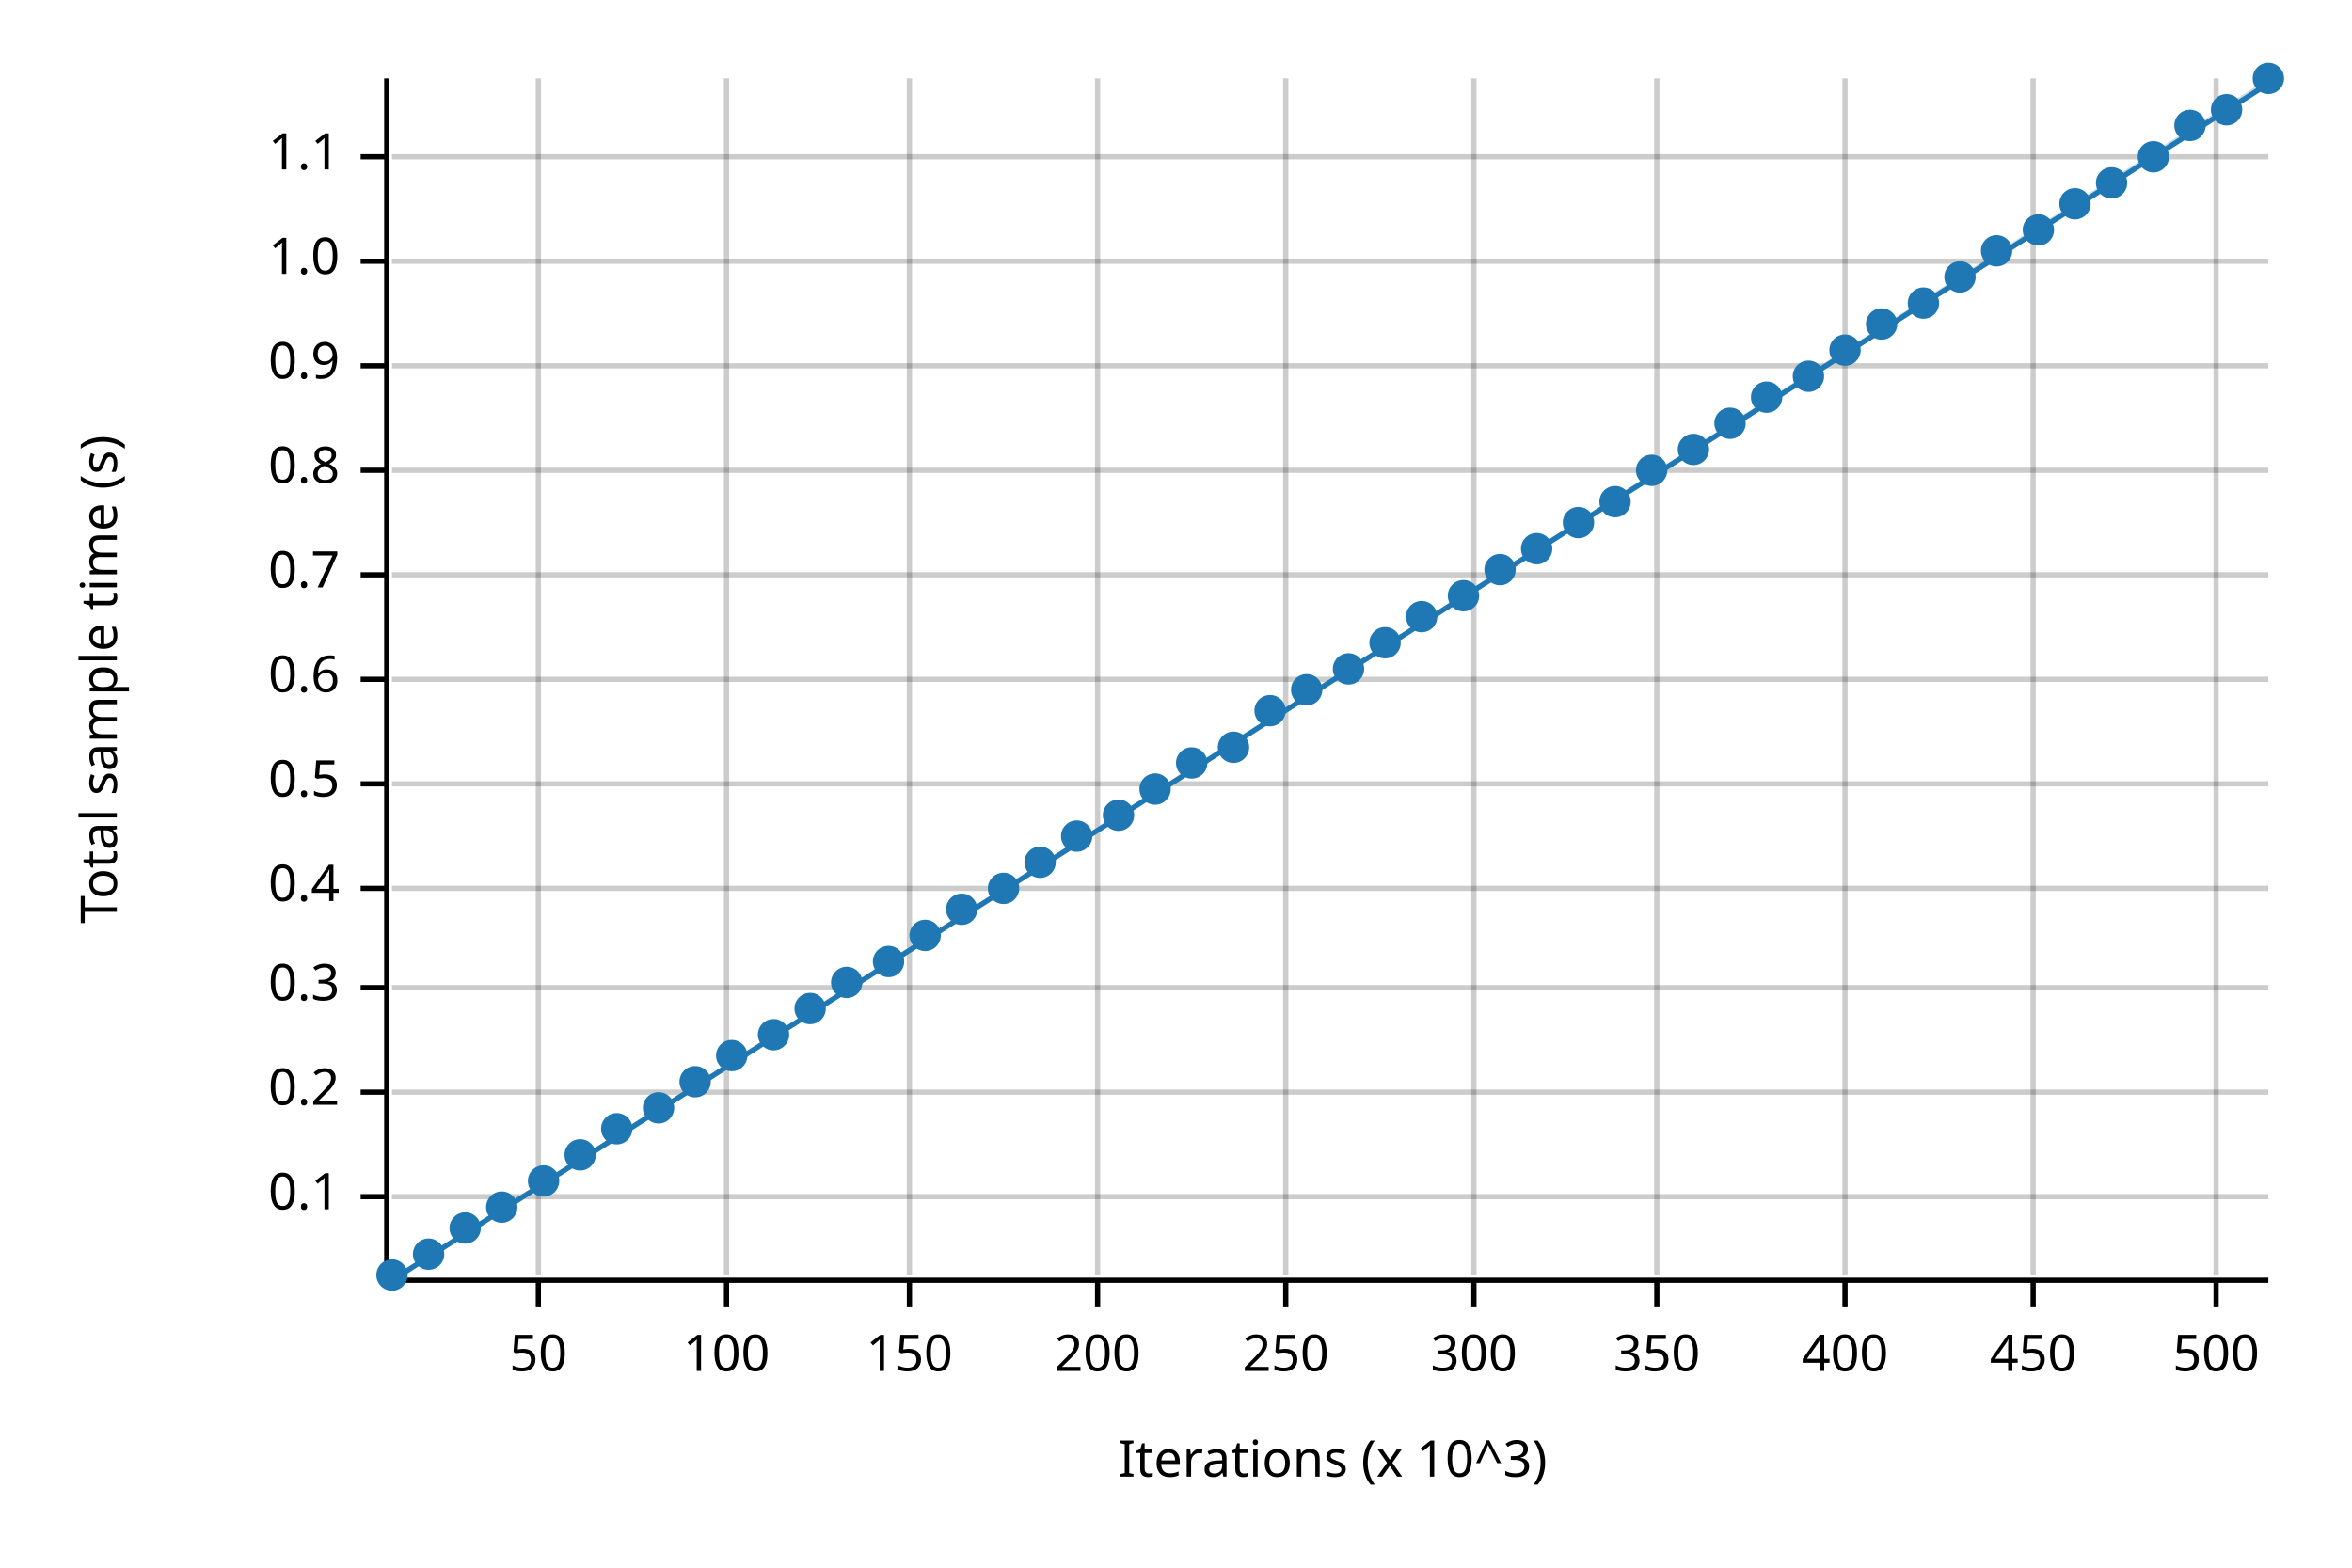
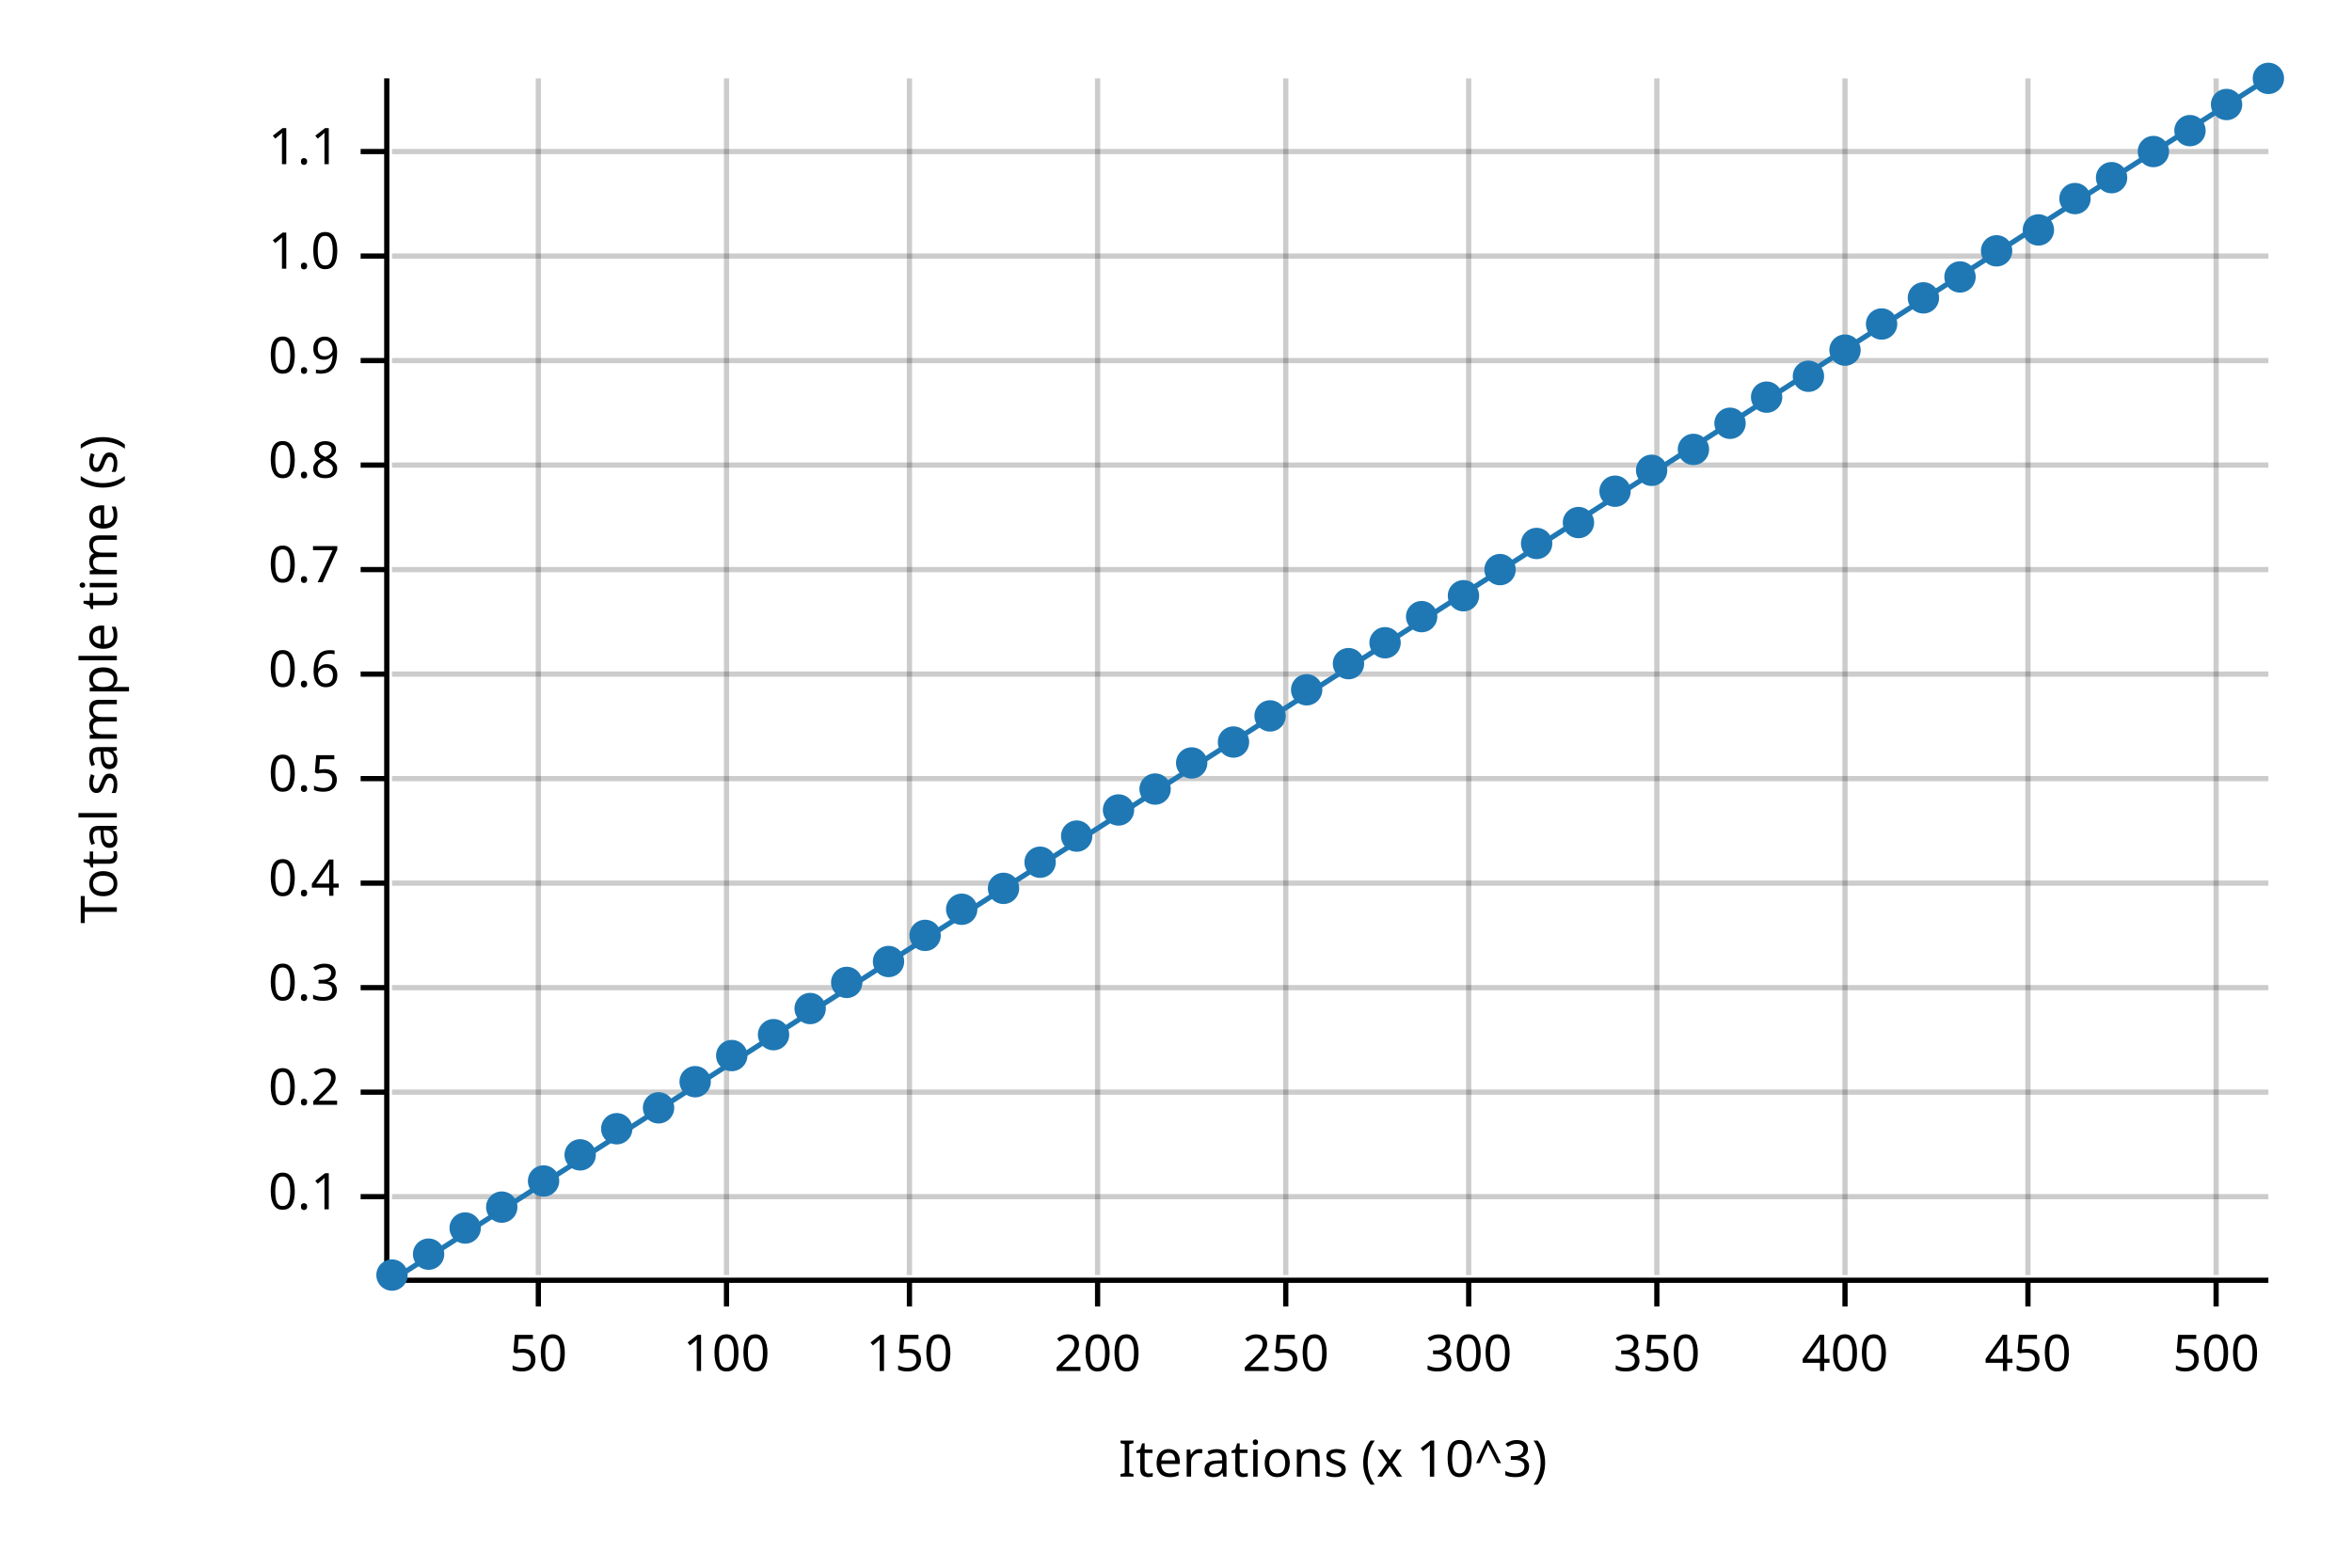
<svg xmlns="http://www.w3.org/2000/svg" width="450" height="300" viewBox="0 0 450 300">
  <text x="15" y="130" dy="0.76em" text-anchor="middle" font-family="sans-serif" font-size="9.677" opacity="1" fill="#000000" transform="rotate(270, 15, 130)">
Total sample time (s)
</text>
  <text x="255" y="285" dy="-0.5ex" text-anchor="middle" font-family="sans-serif" font-size="9.677" opacity="1" fill="#000000">
Iterations (x 10^3)
</text>
  <line opacity="0.2" stroke="#000000" stroke-width="1" x1="103" y1="244" x2="103" y2="15" />
  <line opacity="0.2" stroke="#000000" stroke-width="1" x1="139" y1="244" x2="139" y2="15" />
  <line opacity="0.2" stroke="#000000" stroke-width="1" x1="174" y1="244" x2="174" y2="15" />
  <line opacity="0.2" stroke="#000000" stroke-width="1" x1="210" y1="244" x2="210" y2="15" />
  <line opacity="0.2" stroke="#000000" stroke-width="1" x1="246" y1="244" x2="246" y2="15" />
-   <line opacity="0.2" stroke="#000000" stroke-width="1" x1="282" y1="244" x2="282" y2="15" />
+   <line opacity="0.2" stroke="#000000" stroke-width="1" x1="281" y1="244" x2="281" y2="15" />
  <line opacity="0.2" stroke="#000000" stroke-width="1" x1="317" y1="244" x2="317" y2="15" />
  <line opacity="0.2" stroke="#000000" stroke-width="1" x1="353" y1="244" x2="353" y2="15" />
-   <line opacity="0.2" stroke="#000000" stroke-width="1" x1="389" y1="244" x2="389" y2="15" />
+   <line opacity="0.2" stroke="#000000" stroke-width="1" x1="388" y1="244" x2="388" y2="15" />
  <line opacity="0.2" stroke="#000000" stroke-width="1" x1="424" y1="244" x2="424" y2="15" />
  <line opacity="0.2" stroke="#000000" stroke-width="1" x1="75" y1="229" x2="434" y2="229" />
  <line opacity="0.2" stroke="#000000" stroke-width="1" x1="75" y1="209" x2="434" y2="209" />
  <line opacity="0.2" stroke="#000000" stroke-width="1" x1="75" y1="189" x2="434" y2="189" />
-   <line opacity="0.2" stroke="#000000" stroke-width="1" x1="75" y1="170" x2="434" y2="170" />
-   <line opacity="0.2" stroke="#000000" stroke-width="1" x1="75" y1="150" x2="434" y2="150" />
-   <line opacity="0.2" stroke="#000000" stroke-width="1" x1="75" y1="130" x2="434" y2="130" />
-   <line opacity="0.2" stroke="#000000" stroke-width="1" x1="75" y1="110" x2="434" y2="110" />
-   <line opacity="0.2" stroke="#000000" stroke-width="1" x1="75" y1="90" x2="434" y2="90" />
-   <line opacity="0.2" stroke="#000000" stroke-width="1" x1="75" y1="70" x2="434" y2="70" />
-   <line opacity="0.2" stroke="#000000" stroke-width="1" x1="75" y1="50" x2="434" y2="50" />
-   <line opacity="0.2" stroke="#000000" stroke-width="1" x1="75" y1="30" x2="434" y2="30" />
+   <line opacity="0.2" stroke="#000000" stroke-width="1" x1="75" y1="169" x2="434" y2="169" />
+   <line opacity="0.2" stroke="#000000" stroke-width="1" x1="75" y1="149" x2="434" y2="149" />
+   <line opacity="0.2" stroke="#000000" stroke-width="1" x1="75" y1="129" x2="434" y2="129" />
+   <line opacity="0.2" stroke="#000000" stroke-width="1" x1="75" y1="109" x2="434" y2="109" />
+   <line opacity="0.2" stroke="#000000" stroke-width="1" x1="75" y1="89" x2="434" y2="89" />
+   <line opacity="0.2" stroke="#000000" stroke-width="1" x1="75" y1="69" x2="434" y2="69" />
+   <line opacity="0.2" stroke="#000000" stroke-width="1" x1="75" y1="49" x2="434" y2="49" />
+   <line opacity="0.2" stroke="#000000" stroke-width="1" x1="75" y1="29" x2="434" y2="29" />
  <polyline fill="none" opacity="1" stroke="#000000" stroke-width="1" points="74,15 74,244 " />
  <text x="65" y="229" dy="0.5ex" text-anchor="end" font-family="sans-serif" font-size="9.677" opacity="1" fill="#000000">
0.1
</text>
  <polyline fill="none" opacity="1" stroke="#000000" stroke-width="1" points="69,229 74,229 " />
  <text x="65" y="209" dy="0.5ex" text-anchor="end" font-family="sans-serif" font-size="9.677" opacity="1" fill="#000000">
0.2
</text>
  <polyline fill="none" opacity="1" stroke="#000000" stroke-width="1" points="69,209 74,209 " />
  <text x="65" y="189" dy="0.5ex" text-anchor="end" font-family="sans-serif" font-size="9.677" opacity="1" fill="#000000">
0.3
</text>
  <polyline fill="none" opacity="1" stroke="#000000" stroke-width="1" points="69,189 74,189 " />
-   <text x="65" y="170" dy="0.5ex" text-anchor="end" font-family="sans-serif" font-size="9.677" opacity="1" fill="#000000">
+   <text x="65" y="169" dy="0.5ex" text-anchor="end" font-family="sans-serif" font-size="9.677" opacity="1" fill="#000000">
0.4
</text>
-   <polyline fill="none" opacity="1" stroke="#000000" stroke-width="1" points="69,170 74,170 " />
-   <text x="65" y="150" dy="0.5ex" text-anchor="end" font-family="sans-serif" font-size="9.677" opacity="1" fill="#000000">
+   <polyline fill="none" opacity="1" stroke="#000000" stroke-width="1" points="69,169 74,169 " />
+   <text x="65" y="149" dy="0.5ex" text-anchor="end" font-family="sans-serif" font-size="9.677" opacity="1" fill="#000000">
0.5
</text>
-   <polyline fill="none" opacity="1" stroke="#000000" stroke-width="1" points="69,150 74,150 " />
-   <text x="65" y="130" dy="0.5ex" text-anchor="end" font-family="sans-serif" font-size="9.677" opacity="1" fill="#000000">
+   <polyline fill="none" opacity="1" stroke="#000000" stroke-width="1" points="69,149 74,149 " />
+   <text x="65" y="129" dy="0.5ex" text-anchor="end" font-family="sans-serif" font-size="9.677" opacity="1" fill="#000000">
0.6
</text>
-   <polyline fill="none" opacity="1" stroke="#000000" stroke-width="1" points="69,130 74,130 " />
-   <text x="65" y="110" dy="0.5ex" text-anchor="end" font-family="sans-serif" font-size="9.677" opacity="1" fill="#000000">
+   <polyline fill="none" opacity="1" stroke="#000000" stroke-width="1" points="69,129 74,129 " />
+   <text x="65" y="109" dy="0.5ex" text-anchor="end" font-family="sans-serif" font-size="9.677" opacity="1" fill="#000000">
0.7
</text>
-   <polyline fill="none" opacity="1" stroke="#000000" stroke-width="1" points="69,110 74,110 " />
-   <text x="65" y="90" dy="0.5ex" text-anchor="end" font-family="sans-serif" font-size="9.677" opacity="1" fill="#000000">
+   <polyline fill="none" opacity="1" stroke="#000000" stroke-width="1" points="69,109 74,109 " />
+   <text x="65" y="89" dy="0.5ex" text-anchor="end" font-family="sans-serif" font-size="9.677" opacity="1" fill="#000000">
0.8
</text>
-   <polyline fill="none" opacity="1" stroke="#000000" stroke-width="1" points="69,90 74,90 " />
-   <text x="65" y="70" dy="0.5ex" text-anchor="end" font-family="sans-serif" font-size="9.677" opacity="1" fill="#000000">
+   <polyline fill="none" opacity="1" stroke="#000000" stroke-width="1" points="69,89 74,89 " />
+   <text x="65" y="69" dy="0.5ex" text-anchor="end" font-family="sans-serif" font-size="9.677" opacity="1" fill="#000000">
0.9
</text>
-   <polyline fill="none" opacity="1" stroke="#000000" stroke-width="1" points="69,70 74,70 " />
-   <text x="65" y="50" dy="0.5ex" text-anchor="end" font-family="sans-serif" font-size="9.677" opacity="1" fill="#000000">
+   <polyline fill="none" opacity="1" stroke="#000000" stroke-width="1" points="69,69 74,69 " />
+   <text x="65" y="49" dy="0.5ex" text-anchor="end" font-family="sans-serif" font-size="9.677" opacity="1" fill="#000000">
1.0
</text>
-   <polyline fill="none" opacity="1" stroke="#000000" stroke-width="1" points="69,50 74,50 " />
-   <text x="65" y="30" dy="0.5ex" text-anchor="end" font-family="sans-serif" font-size="9.677" opacity="1" fill="#000000">
+   <polyline fill="none" opacity="1" stroke="#000000" stroke-width="1" points="69,49 74,49 " />
+   <text x="65" y="29" dy="0.5ex" text-anchor="end" font-family="sans-serif" font-size="9.677" opacity="1" fill="#000000">
1.1
</text>
-   <polyline fill="none" opacity="1" stroke="#000000" stroke-width="1" points="69,30 74,30 " />
+   <polyline fill="none" opacity="1" stroke="#000000" stroke-width="1" points="69,29 74,29 " />
  <polyline fill="none" opacity="1" stroke="#000000" stroke-width="1" points="75,245 434,245 " />
  <text x="103" y="255" dy="0.76em" text-anchor="middle" font-family="sans-serif" font-size="9.677" opacity="1" fill="#000000">
50
</text>
  <polyline fill="none" opacity="1" stroke="#000000" stroke-width="1" points="103,245 103,250 " />
  <text x="139" y="255" dy="0.76em" text-anchor="middle" font-family="sans-serif" font-size="9.677" opacity="1" fill="#000000">
100
</text>
  <polyline fill="none" opacity="1" stroke="#000000" stroke-width="1" points="139,245 139,250 " />
  <text x="174" y="255" dy="0.76em" text-anchor="middle" font-family="sans-serif" font-size="9.677" opacity="1" fill="#000000">
150
</text>
  <polyline fill="none" opacity="1" stroke="#000000" stroke-width="1" points="174,245 174,250 " />
  <text x="210" y="255" dy="0.76em" text-anchor="middle" font-family="sans-serif" font-size="9.677" opacity="1" fill="#000000">
200
</text>
  <polyline fill="none" opacity="1" stroke="#000000" stroke-width="1" points="210,245 210,250 " />
  <text x="246" y="255" dy="0.76em" text-anchor="middle" font-family="sans-serif" font-size="9.677" opacity="1" fill="#000000">
250
</text>
  <polyline fill="none" opacity="1" stroke="#000000" stroke-width="1" points="246,245 246,250 " />
-   <text x="282" y="255" dy="0.76em" text-anchor="middle" font-family="sans-serif" font-size="9.677" opacity="1" fill="#000000">
+   <text x="281" y="255" dy="0.76em" text-anchor="middle" font-family="sans-serif" font-size="9.677" opacity="1" fill="#000000">
300
</text>
-   <polyline fill="none" opacity="1" stroke="#000000" stroke-width="1" points="282,245 282,250 " />
+   <polyline fill="none" opacity="1" stroke="#000000" stroke-width="1" points="281,245 281,250 " />
  <text x="317" y="255" dy="0.76em" text-anchor="middle" font-family="sans-serif" font-size="9.677" opacity="1" fill="#000000">
350
</text>
  <polyline fill="none" opacity="1" stroke="#000000" stroke-width="1" points="317,245 317,250 " />
  <text x="353" y="255" dy="0.76em" text-anchor="middle" font-family="sans-serif" font-size="9.677" opacity="1" fill="#000000">
400
</text>
  <polyline fill="none" opacity="1" stroke="#000000" stroke-width="1" points="353,245 353,250 " />
-   <text x="389" y="255" dy="0.76em" text-anchor="middle" font-family="sans-serif" font-size="9.677" opacity="1" fill="#000000">
+   <text x="388" y="255" dy="0.76em" text-anchor="middle" font-family="sans-serif" font-size="9.677" opacity="1" fill="#000000">
450
</text>
-   <polyline fill="none" opacity="1" stroke="#000000" stroke-width="1" points="389,245 389,250 " />
+   <polyline fill="none" opacity="1" stroke="#000000" stroke-width="1" points="388,245 388,250 " />
  <text x="424" y="255" dy="0.76em" text-anchor="middle" font-family="sans-serif" font-size="9.677" opacity="1" fill="#000000">
500
</text>
  <polyline fill="none" opacity="1" stroke="#000000" stroke-width="1" points="424,245 424,250 " />
  <circle cx="75" cy="244" r="3" opacity="1" fill="#1F78B4" stroke="none" stroke-width="1" />
  <circle cx="82" cy="240" r="3" opacity="1" fill="#1F78B4" stroke="none" stroke-width="1" />
  <circle cx="89" cy="235" r="3" opacity="1" fill="#1F78B4" stroke="none" stroke-width="1" />
  <circle cx="96" cy="231" r="3" opacity="1" fill="#1F78B4" stroke="none" stroke-width="1" />
  <circle cx="104" cy="226" r="3" opacity="1" fill="#1F78B4" stroke="none" stroke-width="1" />
  <circle cx="111" cy="221" r="3" opacity="1" fill="#1F78B4" stroke="none" stroke-width="1" />
  <circle cx="118" cy="216" r="3" opacity="1" fill="#1F78B4" stroke="none" stroke-width="1" />
  <circle cx="126" cy="212" r="3" opacity="1" fill="#1F78B4" stroke="none" stroke-width="1" />
  <circle cx="133" cy="207" r="3" opacity="1" fill="#1F78B4" stroke="none" stroke-width="1" />
  <circle cx="140" cy="202" r="3" opacity="1" fill="#1F78B4" stroke="none" stroke-width="1" />
  <circle cx="148" cy="198" r="3" opacity="1" fill="#1F78B4" stroke="none" stroke-width="1" />
  <circle cx="155" cy="193" r="3" opacity="1" fill="#1F78B4" stroke="none" stroke-width="1" />
  <circle cx="162" cy="188" r="3" opacity="1" fill="#1F78B4" stroke="none" stroke-width="1" />
  <circle cx="170" cy="184" r="3" opacity="1" fill="#1F78B4" stroke="none" stroke-width="1" />
  <circle cx="177" cy="179" r="3" opacity="1" fill="#1F78B4" stroke="none" stroke-width="1" />
  <circle cx="184" cy="174" r="3" opacity="1" fill="#1F78B4" stroke="none" stroke-width="1" />
  <circle cx="192" cy="170" r="3" opacity="1" fill="#1F78B4" stroke="none" stroke-width="1" />
  <circle cx="199" cy="165" r="3" opacity="1" fill="#1F78B4" stroke="none" stroke-width="1" />
  <circle cx="206" cy="160" r="3" opacity="1" fill="#1F78B4" stroke="none" stroke-width="1" />
-   <circle cx="214" cy="156" r="3" opacity="1" fill="#1F78B4" stroke="none" stroke-width="1" />
+   <circle cx="214" cy="155" r="3" opacity="1" fill="#1F78B4" stroke="none" stroke-width="1" />
  <circle cx="221" cy="151" r="3" opacity="1" fill="#1F78B4" stroke="none" stroke-width="1" />
  <circle cx="228" cy="146" r="3" opacity="1" fill="#1F78B4" stroke="none" stroke-width="1" />
-   <circle cx="236" cy="143" r="3" opacity="1" fill="#1F78B4" stroke="none" stroke-width="1" />
-   <circle cx="243" cy="136" r="3" opacity="1" fill="#1F78B4" stroke="none" stroke-width="1" />
+   <circle cx="236" cy="142" r="3" opacity="1" fill="#1F78B4" stroke="none" stroke-width="1" />
+   <circle cx="243" cy="137" r="3" opacity="1" fill="#1F78B4" stroke="none" stroke-width="1" />
  <circle cx="250" cy="132" r="3" opacity="1" fill="#1F78B4" stroke="none" stroke-width="1" />
-   <circle cx="258" cy="128" r="3" opacity="1" fill="#1F78B4" stroke="none" stroke-width="1" />
+   <circle cx="258" cy="127" r="3" opacity="1" fill="#1F78B4" stroke="none" stroke-width="1" />
  <circle cx="265" cy="123" r="3" opacity="1" fill="#1F78B4" stroke="none" stroke-width="1" />
  <circle cx="272" cy="118" r="3" opacity="1" fill="#1F78B4" stroke="none" stroke-width="1" />
  <circle cx="280" cy="114" r="3" opacity="1" fill="#1F78B4" stroke="none" stroke-width="1" />
  <circle cx="287" cy="109" r="3" opacity="1" fill="#1F78B4" stroke="none" stroke-width="1" />
-   <circle cx="294" cy="105" r="3" opacity="1" fill="#1F78B4" stroke="none" stroke-width="1" />
+   <circle cx="294" cy="104" r="3" opacity="1" fill="#1F78B4" stroke="none" stroke-width="1" />
  <circle cx="302" cy="100" r="3" opacity="1" fill="#1F78B4" stroke="none" stroke-width="1" />
-   <circle cx="309" cy="96" r="3" opacity="1" fill="#1F78B4" stroke="none" stroke-width="1" />
+   <circle cx="309" cy="94" r="3" opacity="1" fill="#1F78B4" stroke="none" stroke-width="1" />
  <circle cx="316" cy="90" r="3" opacity="1" fill="#1F78B4" stroke="none" stroke-width="1" />
  <circle cx="324" cy="86" r="3" opacity="1" fill="#1F78B4" stroke="none" stroke-width="1" />
  <circle cx="331" cy="81" r="3" opacity="1" fill="#1F78B4" stroke="none" stroke-width="1" />
  <circle cx="338" cy="76" r="3" opacity="1" fill="#1F78B4" stroke="none" stroke-width="1" />
  <circle cx="346" cy="72" r="3" opacity="1" fill="#1F78B4" stroke="none" stroke-width="1" />
  <circle cx="353" cy="67" r="3" opacity="1" fill="#1F78B4" stroke="none" stroke-width="1" />
  <circle cx="360" cy="62" r="3" opacity="1" fill="#1F78B4" stroke="none" stroke-width="1" />
-   <circle cx="368" cy="58" r="3" opacity="1" fill="#1F78B4" stroke="none" stroke-width="1" />
+   <circle cx="368" cy="57" r="3" opacity="1" fill="#1F78B4" stroke="none" stroke-width="1" />
  <circle cx="375" cy="53" r="3" opacity="1" fill="#1F78B4" stroke="none" stroke-width="1" />
  <circle cx="382" cy="48" r="3" opacity="1" fill="#1F78B4" stroke="none" stroke-width="1" />
  <circle cx="390" cy="44" r="3" opacity="1" fill="#1F78B4" stroke="none" stroke-width="1" />
-   <circle cx="397" cy="39" r="3" opacity="1" fill="#1F78B4" stroke="none" stroke-width="1" />
-   <circle cx="404" cy="35" r="3" opacity="1" fill="#1F78B4" stroke="none" stroke-width="1" />
-   <circle cx="412" cy="30" r="3" opacity="1" fill="#1F78B4" stroke="none" stroke-width="1" />
-   <circle cx="419" cy="24" r="3" opacity="1" fill="#1F78B4" stroke="none" stroke-width="1" />
-   <circle cx="426" cy="21" r="3" opacity="1" fill="#1F78B4" stroke="none" stroke-width="1" />
+   <circle cx="397" cy="38" r="3" opacity="1" fill="#1F78B4" stroke="none" stroke-width="1" />
+   <circle cx="404" cy="34" r="3" opacity="1" fill="#1F78B4" stroke="none" stroke-width="1" />
+   <circle cx="412" cy="29" r="3" opacity="1" fill="#1F78B4" stroke="none" stroke-width="1" />
+   <circle cx="419" cy="25" r="3" opacity="1" fill="#1F78B4" stroke="none" stroke-width="1" />
+   <circle cx="426" cy="20" r="3" opacity="1" fill="#1F78B4" stroke="none" stroke-width="1" />
  <circle cx="434" cy="15" r="3" opacity="1" fill="#1F78B4" stroke="none" stroke-width="1" />
-   <polyline fill="none" opacity="1" stroke="#1F78B4" stroke-width="1" points="75,245 434,16 " />
-   <polygon opacity="0.25" fill="#1F78B4" points="75,245 434,16 434,15 " />
+   <polyline fill="none" opacity="1" stroke="#1F78B4" stroke-width="1" points="75,245 434,15 " />
+   <polygon opacity="0.25" fill="#1F78B4" points="75,245 434,15 434,15 " />
</svg>
